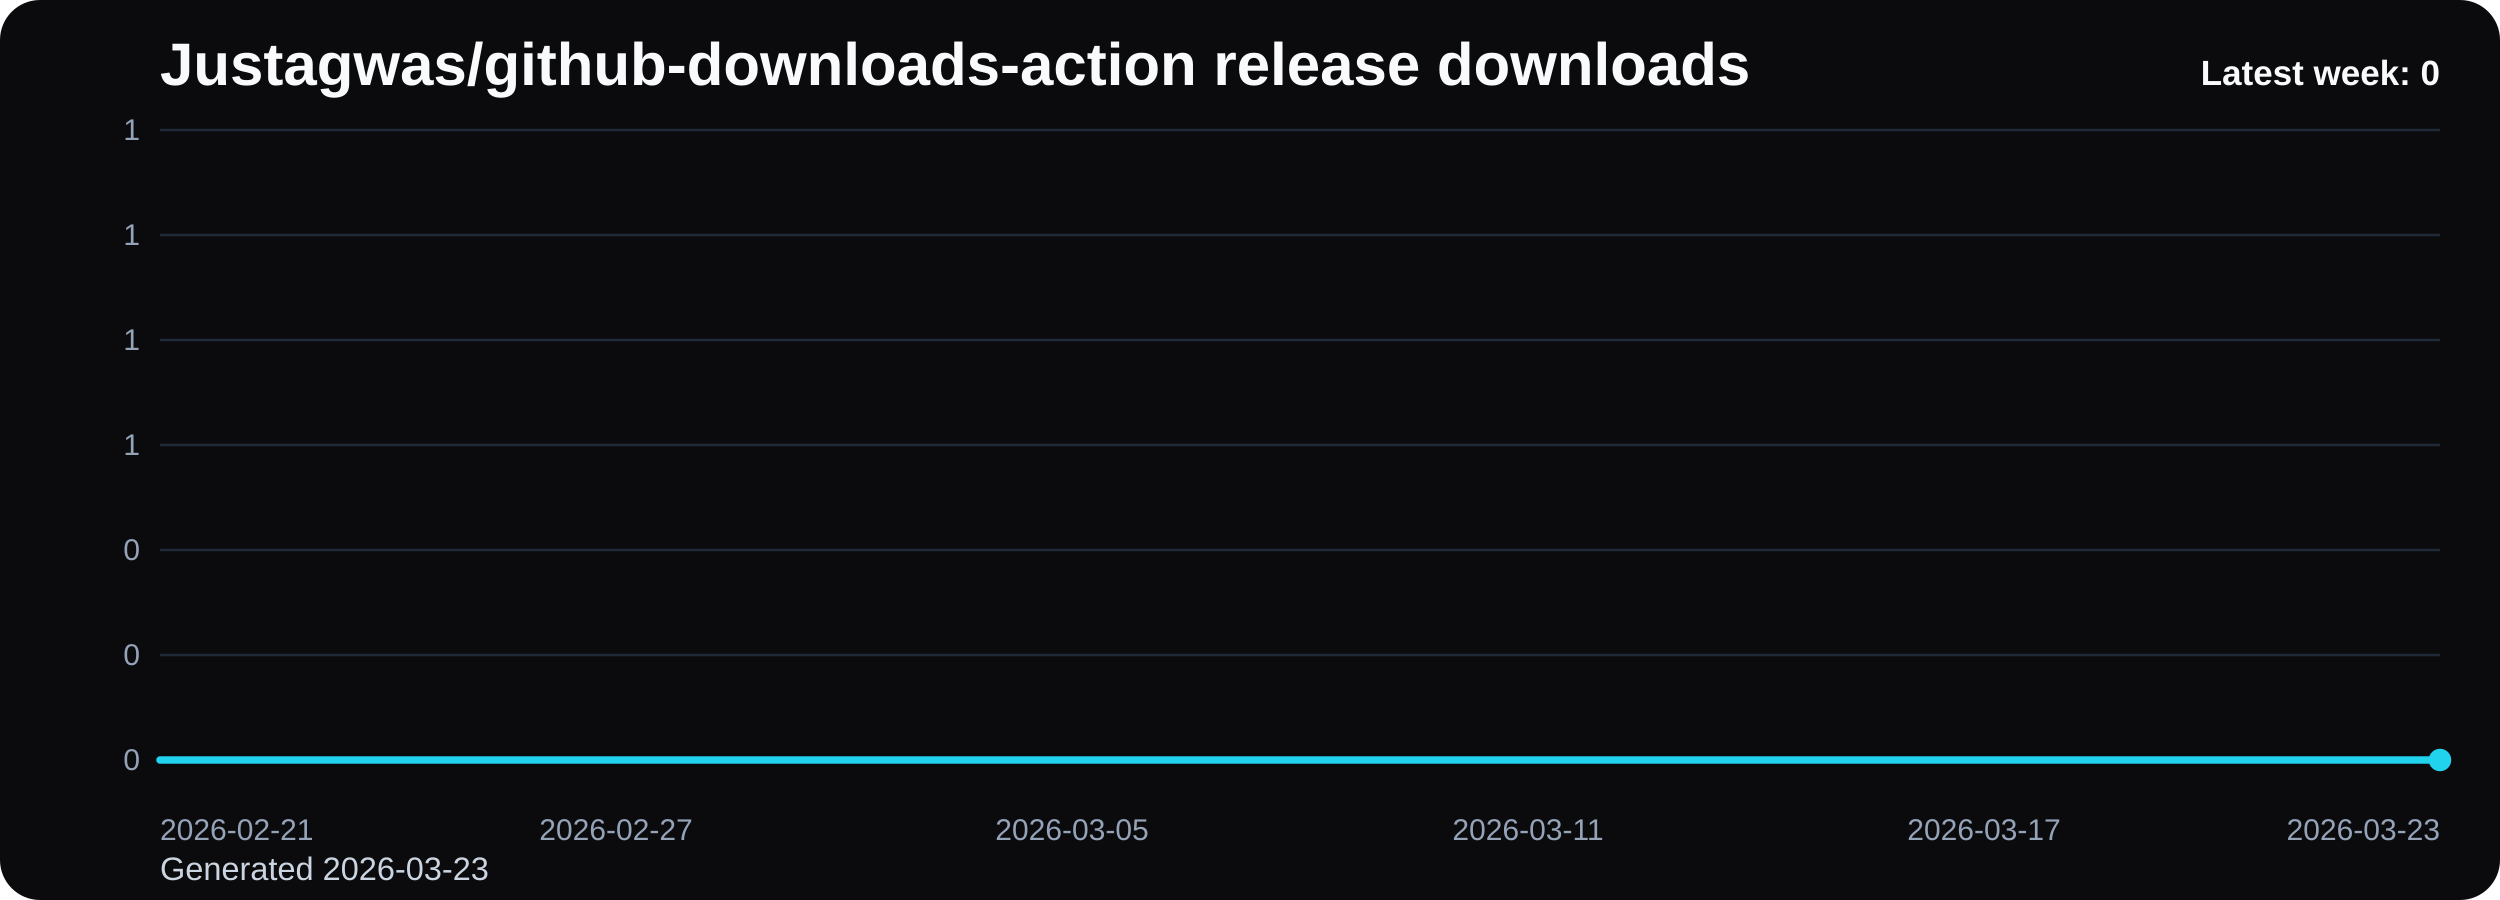
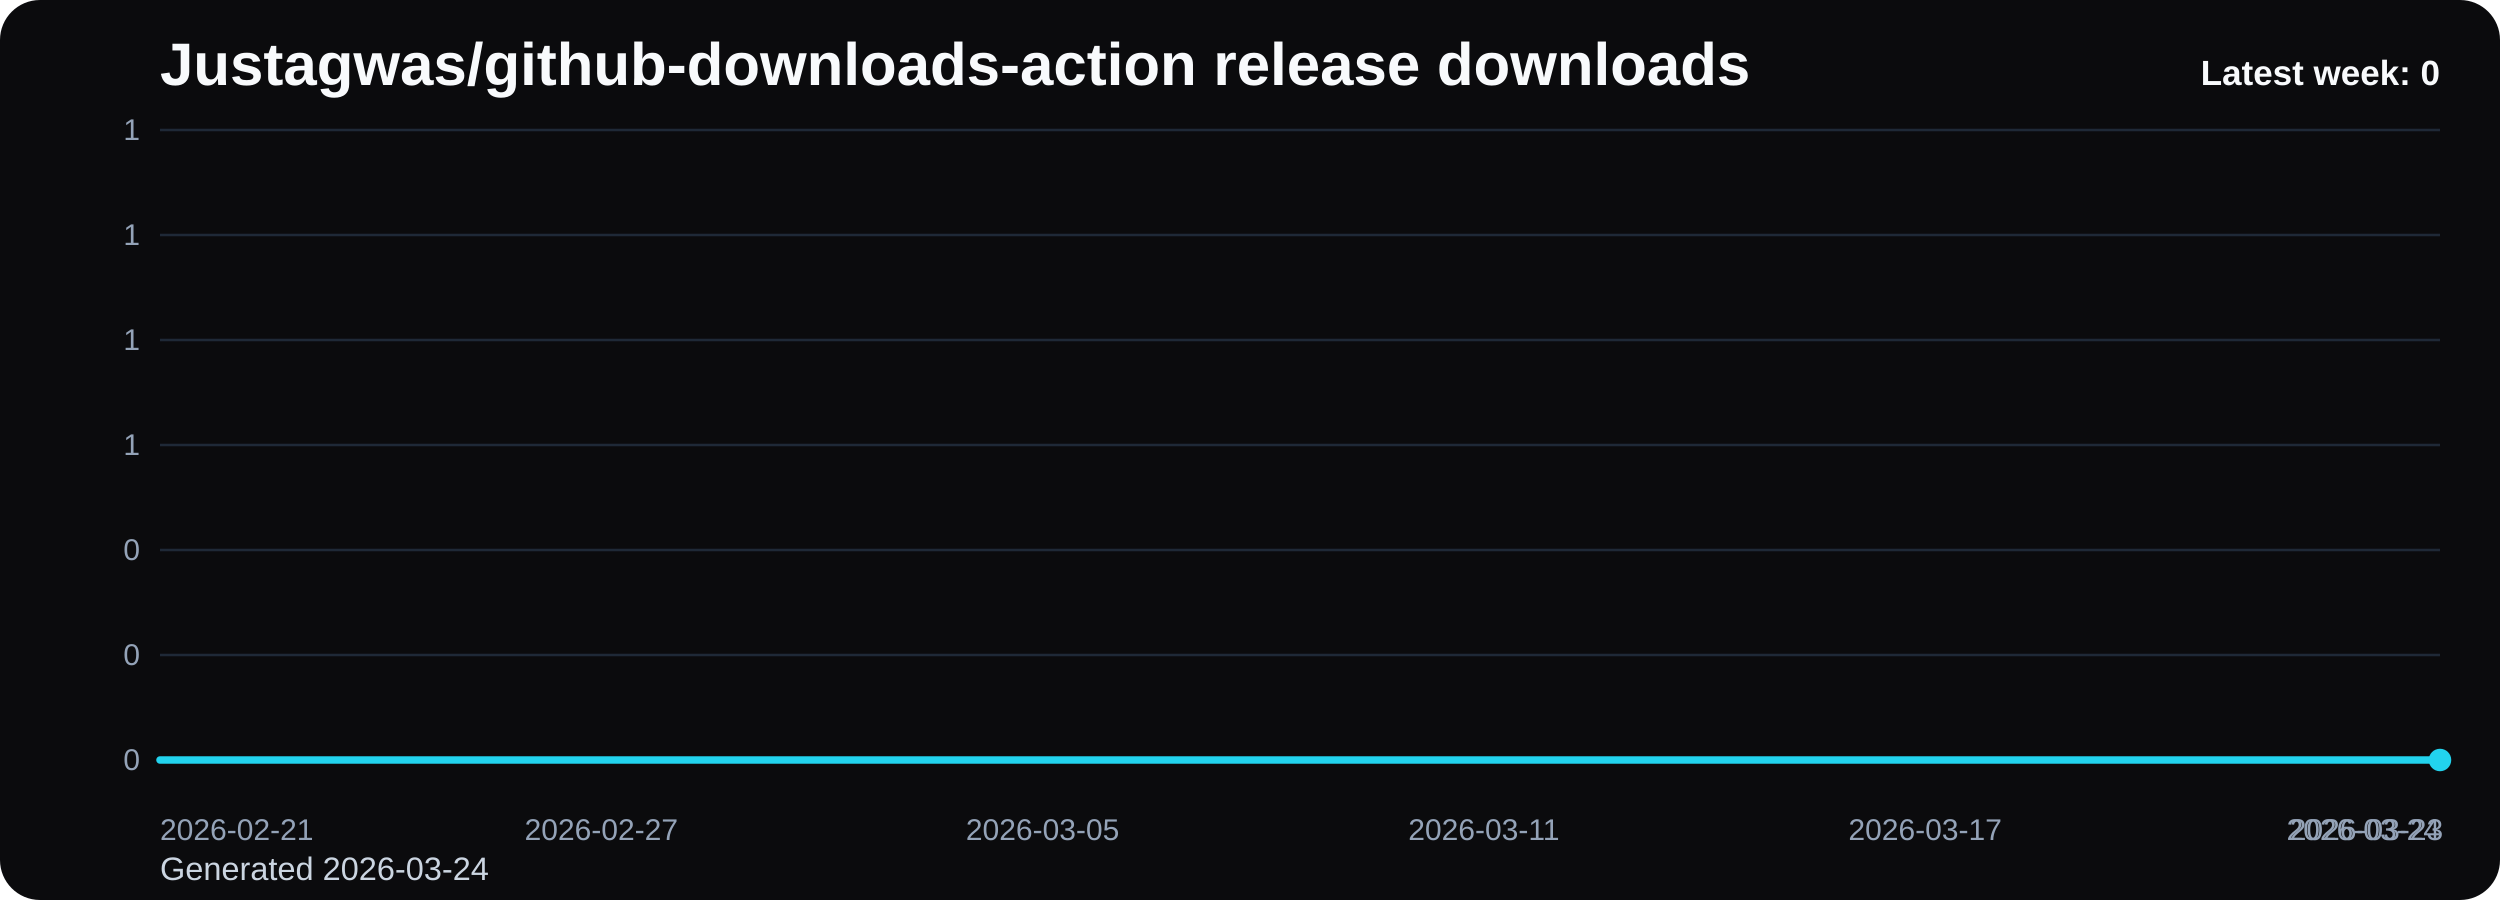
<svg xmlns="http://www.w3.org/2000/svg" viewBox="0 0 1000 360" role="img" aria-label="Justagwas/github-downloads-action release downloads chart">
  <defs>
    <linearGradient id="fill-weekly-black" x1="0" y1="0" x2="0" y2="1">
      <stop offset="0%" stop-color="#22d3ee" stop-opacity="0.32" />
      <stop offset="100%" stop-color="#22d3ee" stop-opacity="0.05" />
    </linearGradient>
    <style>
      .bg { fill: #0b0b0d; }
      .title { font: 700 24px Arial, sans-serif; fill: #f8fafc; }
      .sub { font: 400 13px Arial, sans-serif; fill: #cbd5e1; }
      .grid { stroke: #1f2937; stroke-width: 1; }
      .axis { font: 400 12px Arial, sans-serif; fill: #94a3b8; }
      .line { fill: none; stroke: #22d3ee; stroke-width: 3; stroke-linecap: round; stroke-linejoin: round; }
      .dot { fill: #22d3ee; }
      .value { font: 600 11px Arial, sans-serif; fill: #cbd5e1; }
      .latest { font: 700 14px Arial, sans-serif; fill: #f8fafc; }
    </style>
  </defs>
  <rect class="bg" x="0" y="0" width="1000" height="360" rx="16" />
  <text class="title" x="64" y="34">Justagwas/github-downloads-action release downloads</text>
-   <text class="sub" x="64" y="352">Generated 2026-03-23</text>
+   <text class="sub" x="64" y="352">Generated 2026-03-24</text>
  <line x1="64" y1="52.00" x2="976" y2="52.00" class="grid" />
  <text x="56" y="56.00" text-anchor="end" class="axis">1</text>
  <line x1="64" y1="94.00" x2="976" y2="94.00" class="grid" />
  <text x="56" y="98.00" text-anchor="end" class="axis">1</text>
  <line x1="64" y1="136.00" x2="976" y2="136.00" class="grid" />
  <text x="56" y="140.00" text-anchor="end" class="axis">1</text>
  <line x1="64" y1="178.00" x2="976" y2="178.00" class="grid" />
  <text x="56" y="182.00" text-anchor="end" class="axis">1</text>
  <line x1="64" y1="220.00" x2="976" y2="220.00" class="grid" />
  <text x="56" y="224.00" text-anchor="end" class="axis">0</text>
  <line x1="64" y1="262.00" x2="976" y2="262.00" class="grid" />
  <text x="56" y="266.00" text-anchor="end" class="axis">0</text>
  <line x1="64" y1="304.00" x2="976" y2="304.00" class="grid" />
  <text x="56" y="308.00" text-anchor="end" class="axis">0</text>
-   <path d="M 64.00 304 L 64.00 304.00 L 94.40 304.00 L 124.80 304.00 L 155.20 304.00 L 185.60 304.00 L 216.00 304.00 L 246.40 304.00 L 276.80 304.00 L 307.20 304.00 L 337.60 304.00 L 368.00 304.00 L 398.40 304.00 L 428.80 304.00 L 459.20 304.00 L 489.60 304.00 L 520.00 304.00 L 550.40 304.00 L 580.80 304.00 L 611.20 304.00 L 641.60 304.00 L 672.00 304.00 L 702.40 304.00 L 732.80 304.00 L 763.20 304.00 L 793.60 304.00 L 824.00 304.00 L 854.40 304.00 L 884.80 304.00 L 915.20 304.00 L 945.60 304.00 L 976.00 304.00 L 976.00 304 Z" fill="url(#fill-weekly-black)" />
-   <polyline class="line" points="64.00,304.00 94.40,304.00 124.80,304.00 155.20,304.00 185.60,304.00 216.00,304.00 246.40,304.00 276.80,304.00 307.20,304.00 337.60,304.00 368.00,304.00 398.40,304.00 428.80,304.00 459.20,304.00 489.60,304.00 520.00,304.00 550.40,304.00 580.80,304.00 611.20,304.00 641.60,304.00 672.00,304.00 702.40,304.00 732.80,304.00 763.20,304.00 793.60,304.00 824.00,304.00 854.40,304.00 884.80,304.00 915.20,304.00 945.60,304.00 976.00,304.00" />
+   <path d="M 64.00 304 L 64.00 304.00 L 93.42 304.00 L 122.84 304.00 L 152.26 304.00 L 181.68 304.00 L 211.10 304.00 L 240.52 304.00 L 269.94 304.00 L 299.35 304.00 L 328.77 304.00 L 358.19 304.00 L 387.61 304.00 L 417.03 304.00 L 446.45 304.00 L 475.87 304.00 L 505.29 304.00 L 534.71 304.00 L 564.13 304.00 L 593.55 304.00 L 622.97 304.00 L 652.39 304.00 L 681.81 304.00 L 711.23 304.00 L 740.65 304.00 L 770.06 304.00 L 799.48 304.00 L 828.90 304.00 L 858.32 304.00 L 887.74 304.00 L 917.16 304.00 L 946.58 304.00 L 976.00 304.00 L 976.00 304 Z" fill="url(#fill-weekly-black)" />
+   <polyline class="line" points="64.00,304.00 93.42,304.00 122.84,304.00 152.26,304.00 181.68,304.00 211.10,304.00 240.52,304.00 269.94,304.00 299.35,304.00 328.77,304.00 358.19,304.00 387.61,304.00 417.03,304.00 446.45,304.00 475.87,304.00 505.29,304.00 534.71,304.00 564.13,304.00 593.55,304.00 622.97,304.00 652.39,304.00 681.81,304.00 711.23,304.00 740.65,304.00 770.06,304.00 799.48,304.00 828.90,304.00 858.32,304.00 887.74,304.00 917.16,304.00 946.58,304.00 976.00,304.00" />
  <circle class="dot" cx="976.00" cy="304.00" r="4.5" />
  <text class="axis" x="64.00" y="336" text-anchor="start">2026-02-21</text>
-   <text class="axis" x="246.40" y="336" text-anchor="middle">2026-02-27</text>
-   <text class="axis" x="428.80" y="336" text-anchor="middle">2026-03-05</text>
-   <text class="axis" x="611.20" y="336" text-anchor="middle">2026-03-11</text>
-   <text class="axis" x="793.60" y="336" text-anchor="middle">2026-03-17</text>
-   <text class="axis" x="976.00" y="336" text-anchor="end">2026-03-23</text>
+   <text class="axis" x="240.52" y="336" text-anchor="middle">2026-02-27</text>
+   <text class="axis" x="417.03" y="336" text-anchor="middle">2026-03-05</text>
+   <text class="axis" x="593.55" y="336" text-anchor="middle">2026-03-11</text>
+   <text class="axis" x="770.06" y="336" text-anchor="middle">2026-03-17</text>
+   <text class="axis" x="946.58" y="336" text-anchor="middle">2026-03-23</text>
+   <text class="axis" x="976.00" y="336" text-anchor="end">2026-03-24</text>
  <text class="latest" x="976" y="34" text-anchor="end">Latest week: 0</text>
</svg>
